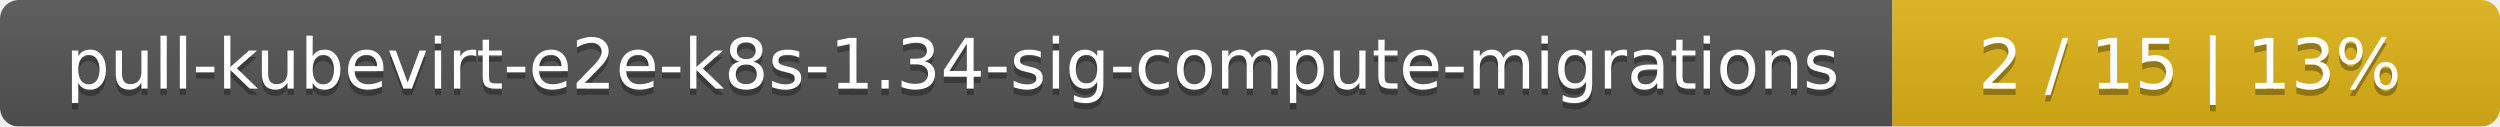
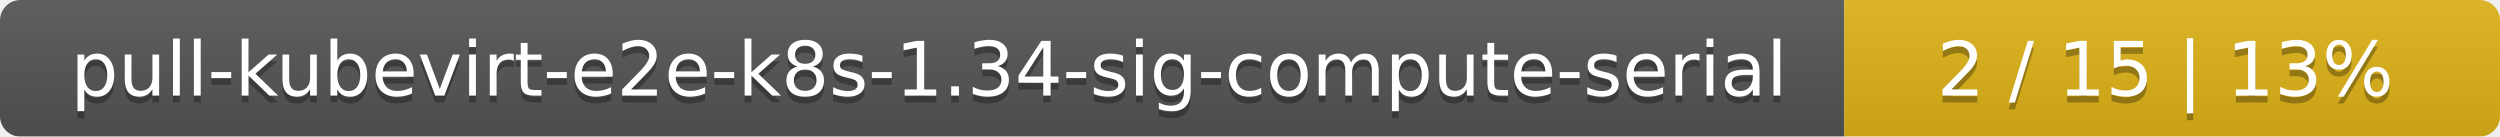
- <svg xmlns="http://www.w3.org/2000/svg" width="395" height="20">
+ <svg xmlns="http://www.w3.org/2000/svg" width="366" height="20">
  <linearGradient id="smooth" x2="0" y2="100%">
    <stop offset="0" stop-color="#bbb" stop-opacity=".1" />
    <stop offset="1" stop-opacity=".1" />
  </linearGradient>
  <mask id="round">
-     <rect width="395" height="20" rx="3" fill="#fff" />
+     <rect width="366" height="20" rx="3" fill="#fff" />
  </mask>
  <g mask="url(#round)">
-     <rect width="299" height="20" fill="#555" />
-     <rect x="299" width="96" height="20" fill="#dfb317" />
-     <rect width="395" height="20" fill="url(#smooth)" />
+     <rect width="270" height="20" fill="#555" />
+     <rect x="270" width="96" height="20" fill="#dfb317" />
+     <rect width="366" height="20" fill="url(#smooth)" />
  </g>
  <g fill="#fff" text-anchor="middle" font-family="DejaVu Sans,Verdana,Geneva,sans-serif" font-size="11">
-     <text x="150.5" y="15" fill="#010101" fill-opacity=".3">pull-kubevirt-e2e-k8s-1.34-sig-compute-migrations</text>
-     <text x="150.5" y="14">pull-kubevirt-e2e-k8s-1.34-sig-compute-migrations</text>
-     <text x="346" y="15" fill="#010101" fill-opacity=".3">2 / 15    |    13%</text>
-     <text x="346" y="14">2 / 15    |    13%</text>
+     <text x="136" y="15" fill="#010101" fill-opacity=".3">pull-kubevirt-e2e-k8s-1.34-sig-compute-serial</text>
+     <text x="136" y="14">pull-kubevirt-e2e-k8s-1.34-sig-compute-serial</text>
+     <text x="317" y="15" fill="#010101" fill-opacity=".3">2 / 15    |    13%</text>
+     <text x="317" y="14">2 / 15    |    13%</text>
  </g>
</svg>
